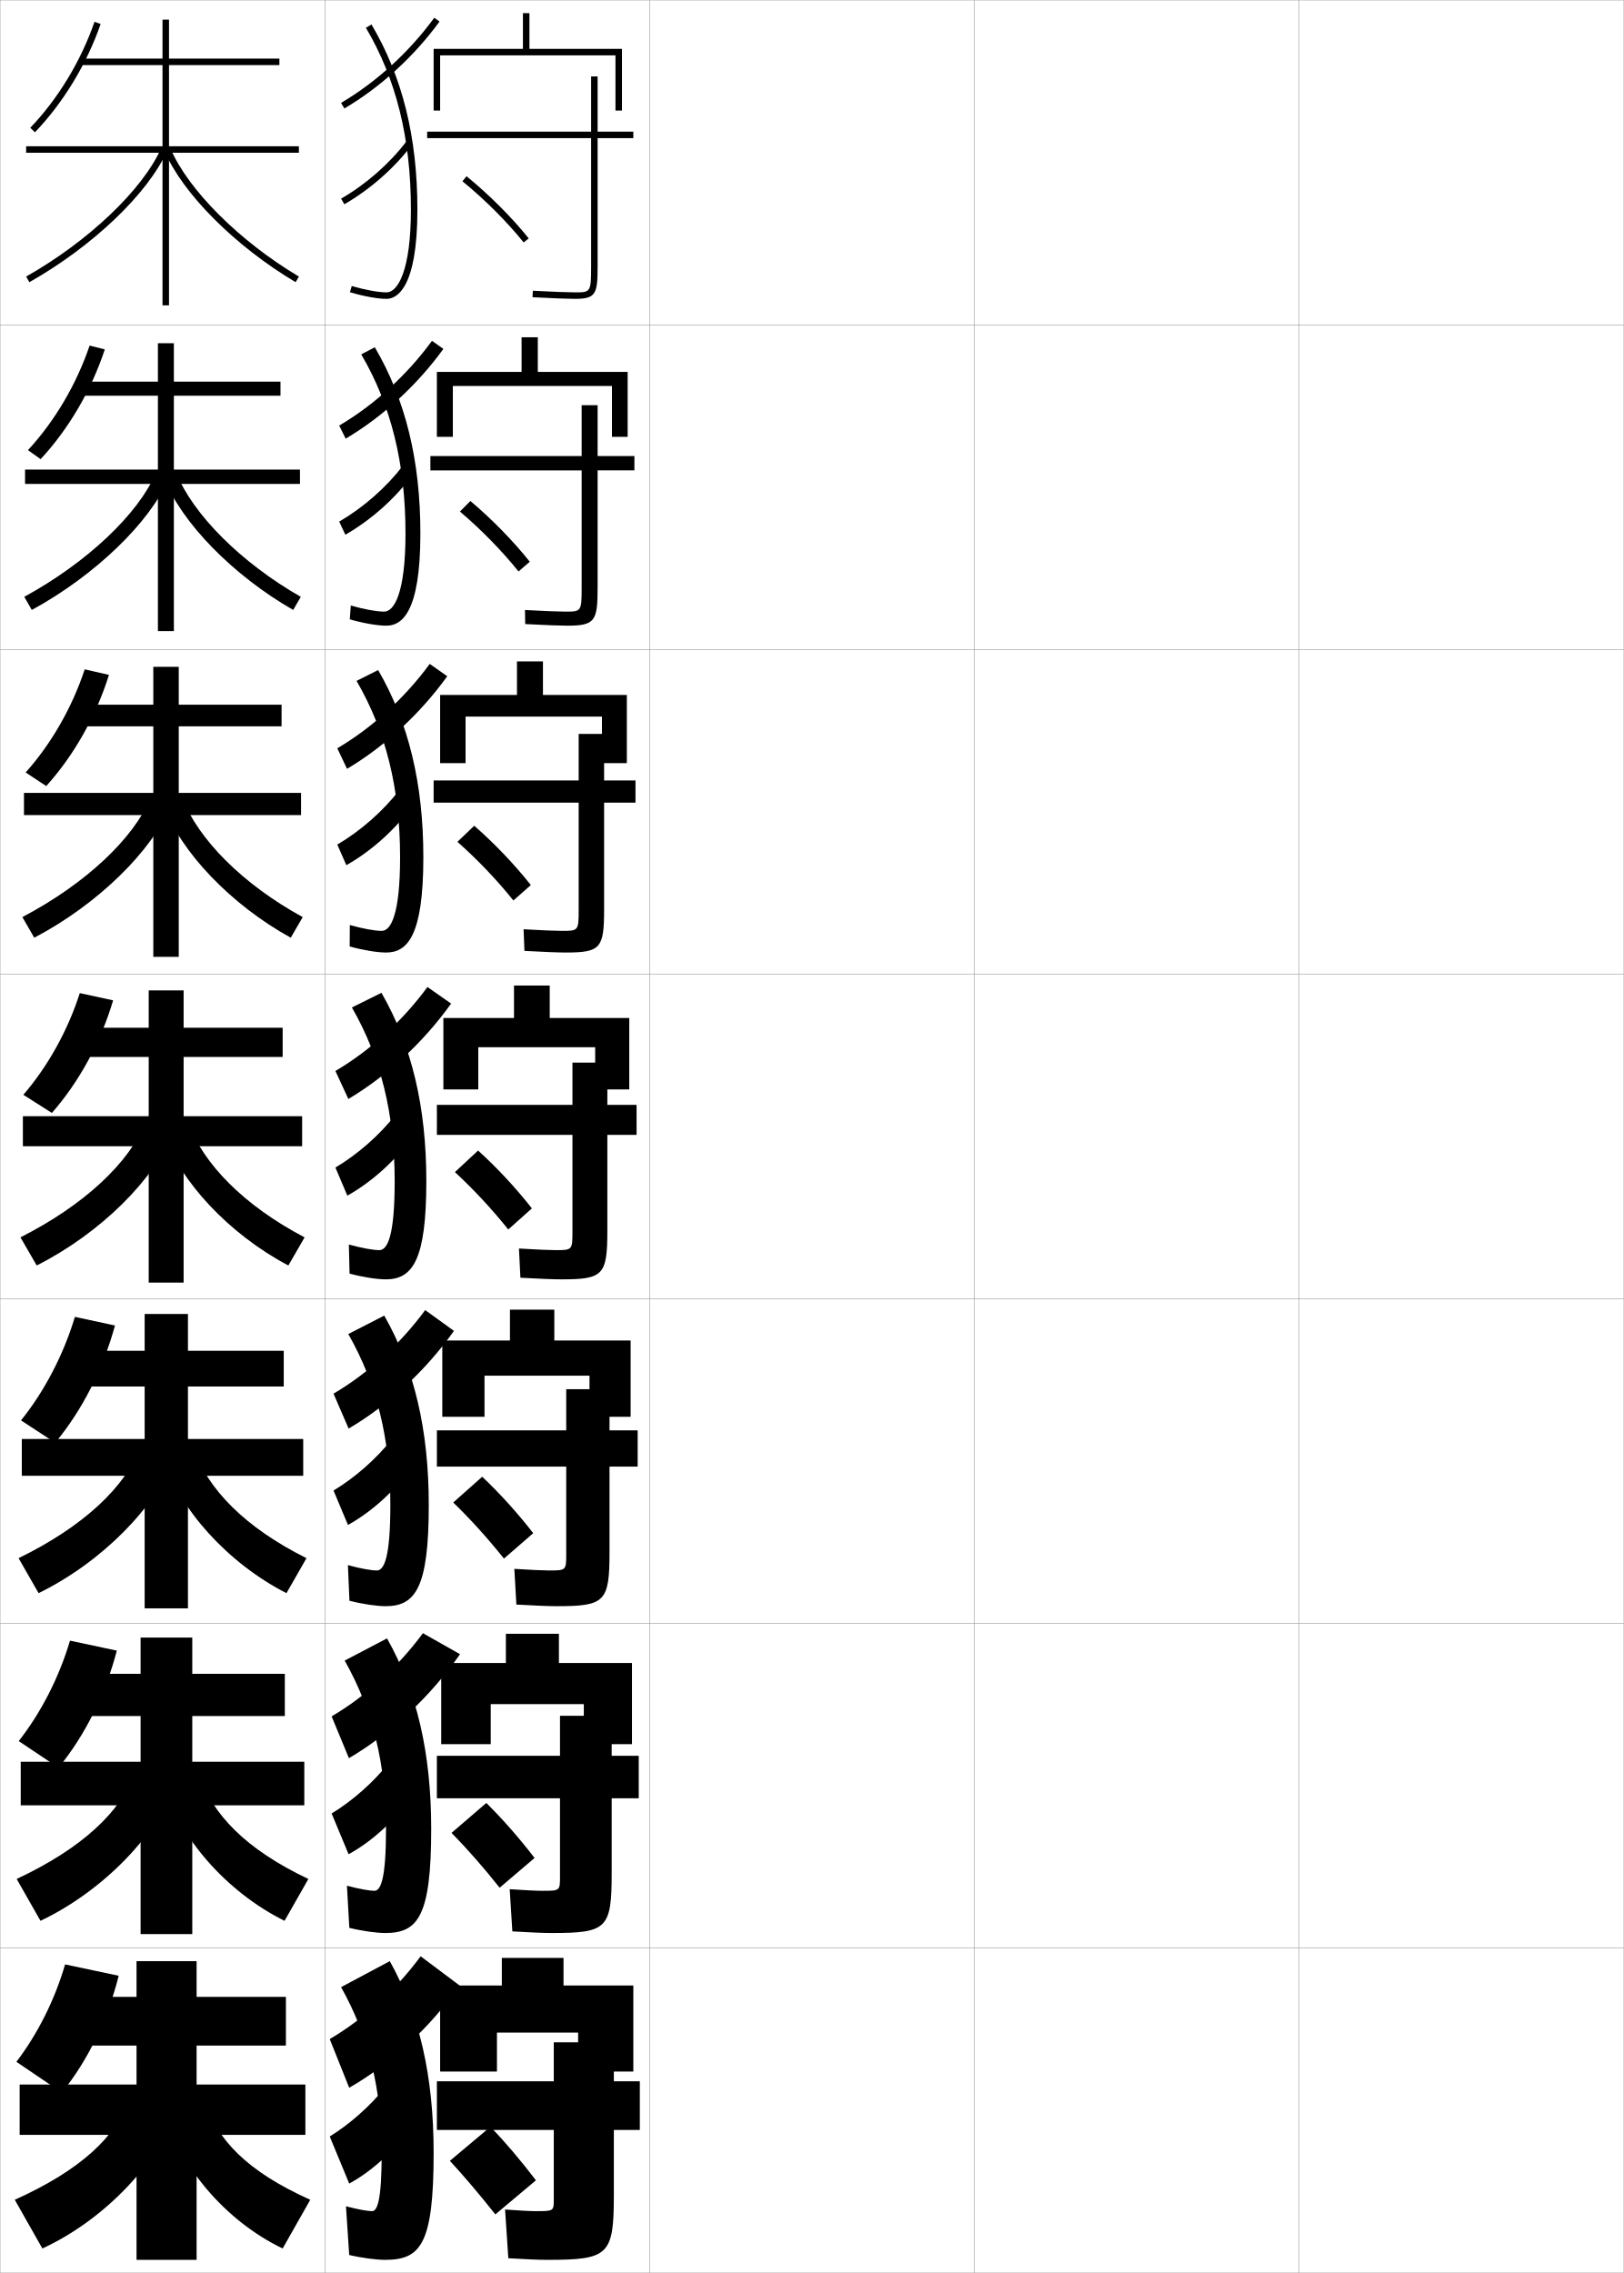
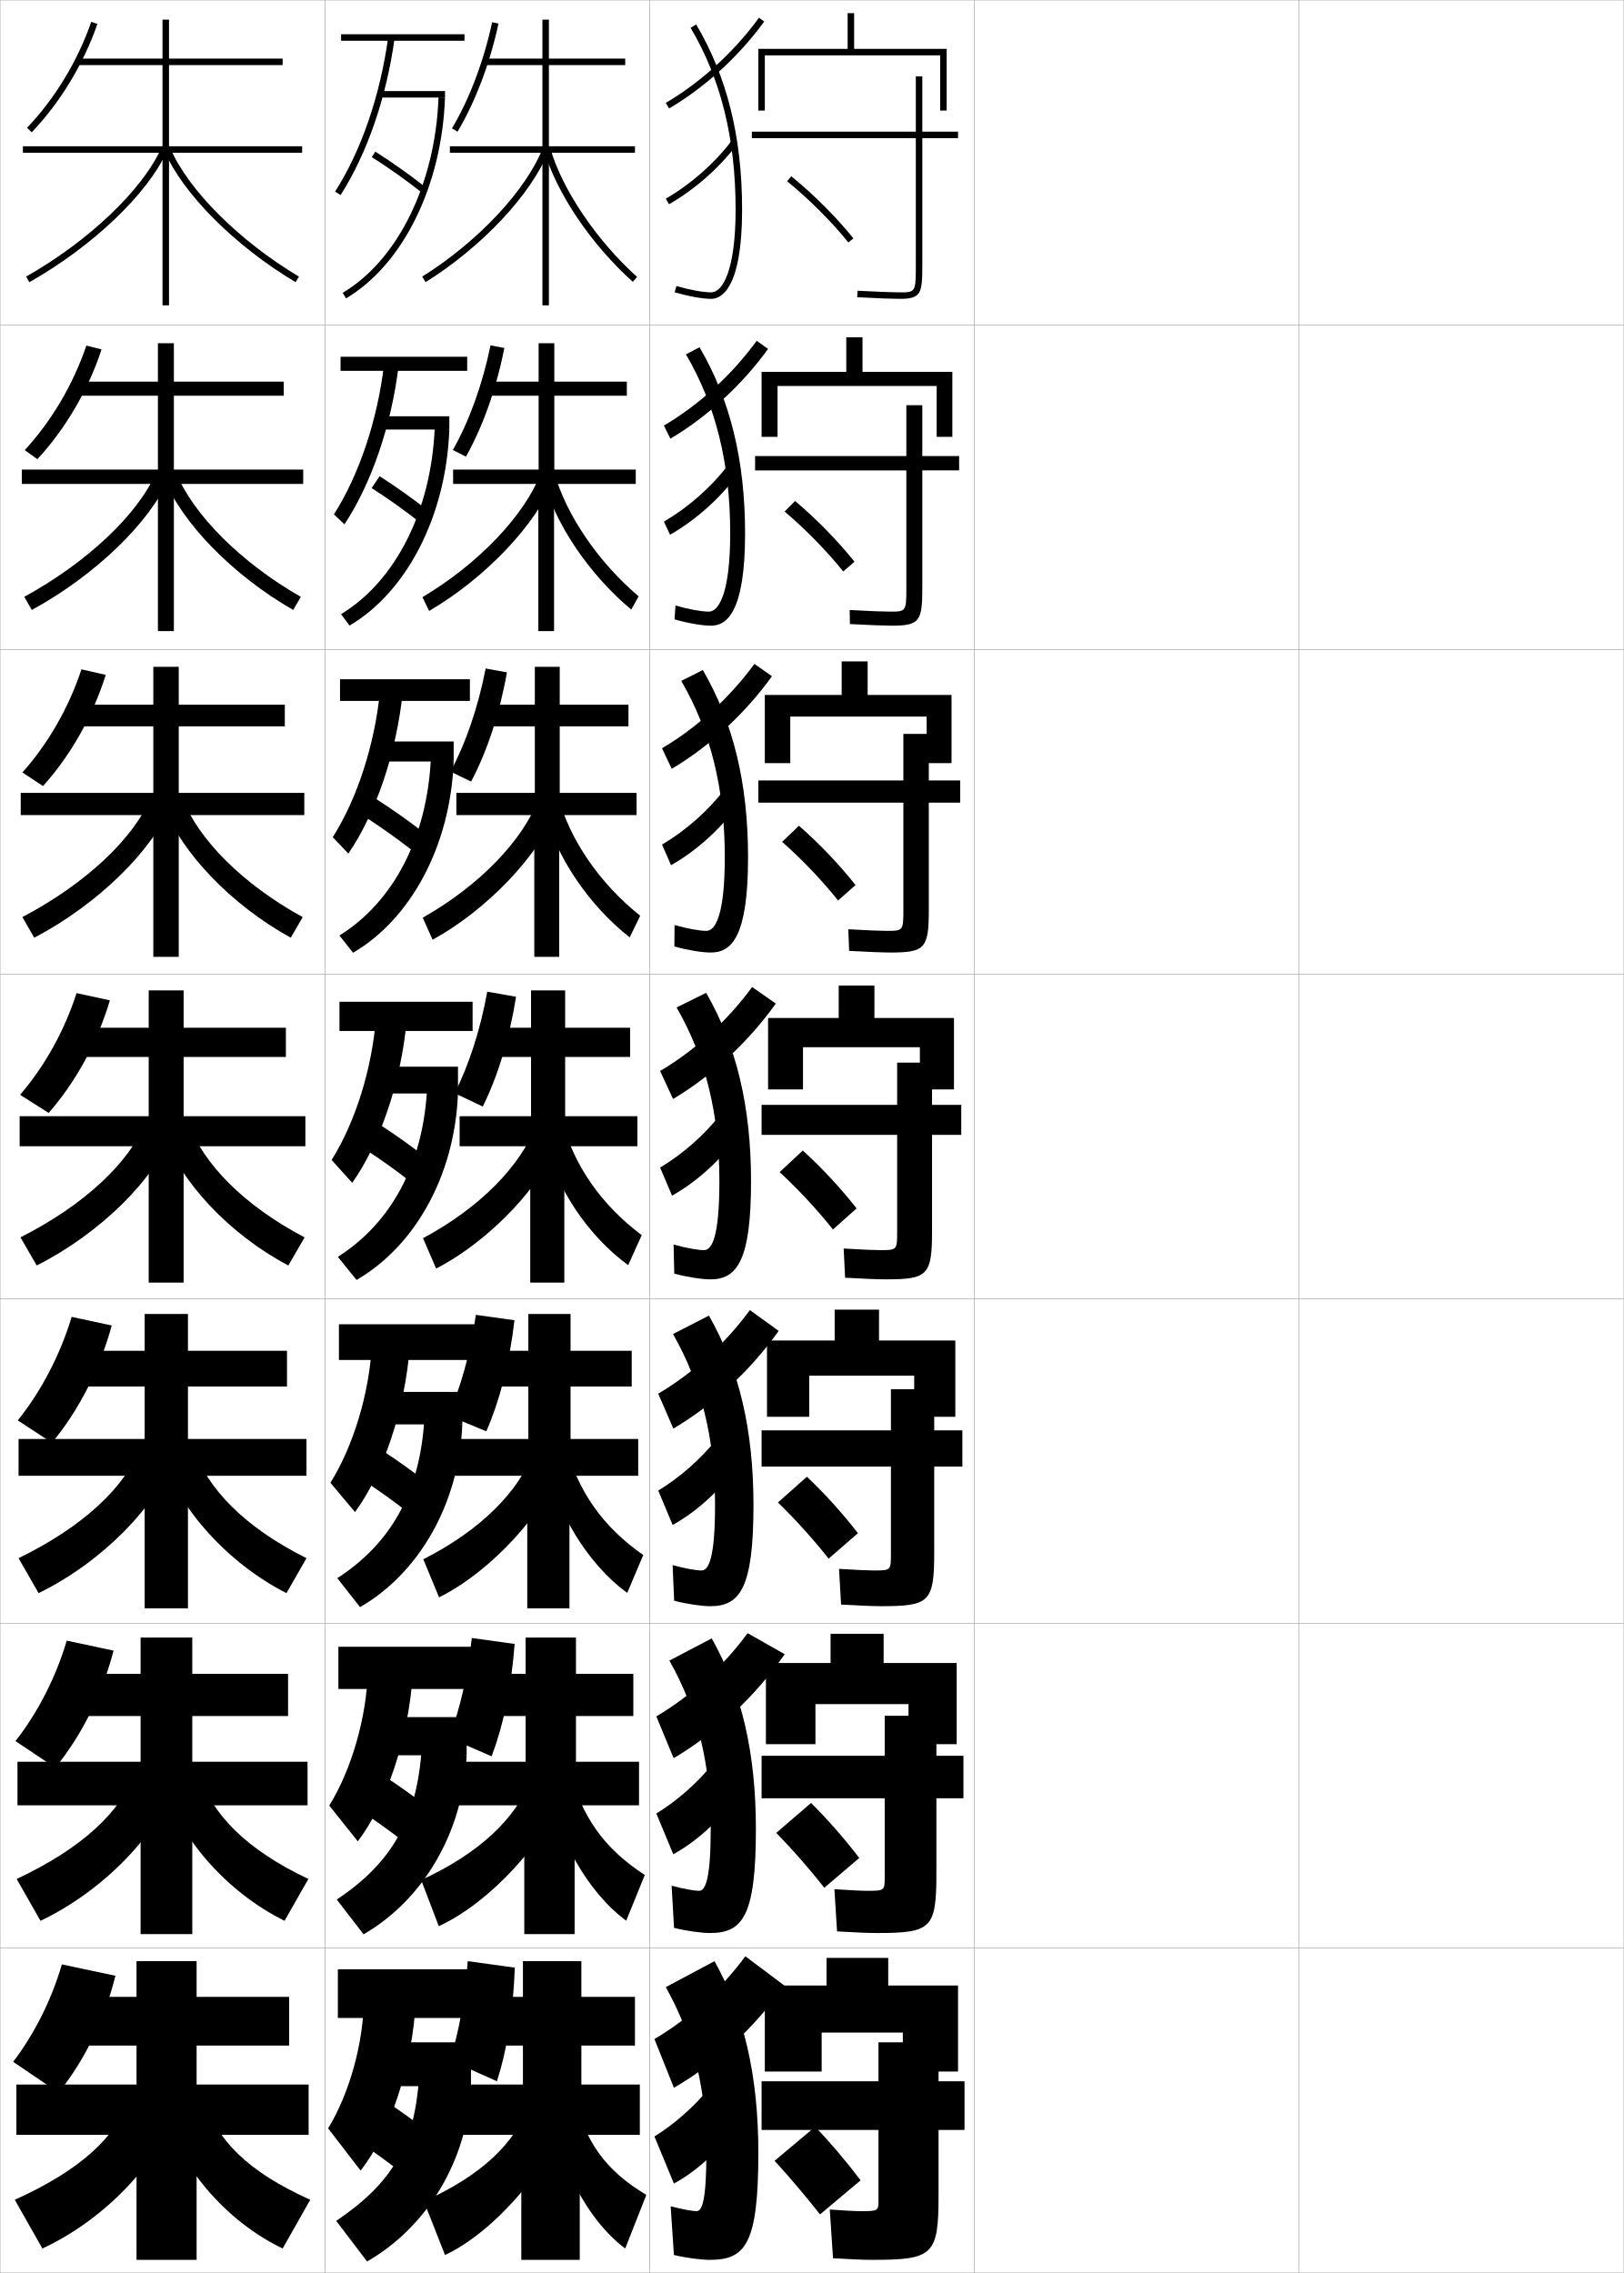
<svg xmlns="http://www.w3.org/2000/svg" width="500.1" height="700.1" viewBox="0 0 500.1 700.1" overflow="visible" enable-background="new 0 0 500.1 700.1" xml:space="preserve">
  <g id="glyphs">
    <g>
      <rect x="0.05" y="0.05" fill="none" stroke="#999999" stroke-width="0.1" width="100" height="100" />
      <rect x="0.05" y="100.05" fill="none" stroke="#999999" stroke-width="0.1" width="100" height="100" />
      <rect x="0.05" y="200.05" fill="none" stroke="#999999" stroke-width="0.1" width="100" height="100" />
      <rect x="0.05" y="300.05" fill="none" stroke="#999999" stroke-width="0.1" width="100" height="100" />
      <rect x="0.05" y="400.05" fill="none" stroke="#999999" stroke-width="0.1" width="100" height="100" />
      <rect x="0.05" y="500.05" fill="none" stroke="#999999" stroke-width="0.1" width="100" height="100" />
      <rect x="0.05" y="600.05" fill="none" stroke="#999999" stroke-width="0.1" width="100" height="100" />
      <rect x="100.05" y="0.05" fill="none" stroke="#999999" stroke-width="0.1" width="100" height="100" />
      <rect x="100.05" y="100.05" fill="none" stroke="#999999" stroke-width="0.1" width="100" height="100" />
      <rect x="100.05" y="200.05" fill="none" stroke="#999999" stroke-width="0.1" width="100" height="100" />
      <rect x="100.05" y="300.05" fill="none" stroke="#999999" stroke-width="0.1" width="100" height="100" />
      <rect x="100.05" y="400.05" fill="none" stroke="#999999" stroke-width="0.1" width="100" height="100" />
      <rect x="100.05" y="500.05" fill="none" stroke="#999999" stroke-width="0.1" width="100" height="100" />
      <rect x="100.05" y="600.05" fill="none" stroke="#999999" stroke-width="0.1" width="100" height="100" />
      <rect x="200.05" y="0.05" fill="none" stroke="#999999" stroke-width="0.1" width="100" height="100" />
      <rect x="200.05" y="100.05" fill="none" stroke="#999999" stroke-width="0.1" width="100" height="100" />
      <rect x="200.05" y="200.05" fill="none" stroke="#999999" stroke-width="0.1" width="100" height="100" />
      <rect x="200.05" y="300.05" fill="none" stroke="#999999" stroke-width="0.1" width="100" height="100" />
      <rect x="200.05" y="400.05" fill="none" stroke="#999999" stroke-width="0.1" width="100" height="100" />
      <rect x="200.05" y="500.05" fill="none" stroke="#999999" stroke-width="0.1" width="100" height="100" />
      <rect x="200.05" y="600.05" fill="none" stroke="#999999" stroke-width="0.1" width="100" height="100" />
      <rect x="300.05" y="0.05" fill="none" stroke="#999999" stroke-width="0.1" width="100" height="100" />
      <rect x="300.05" y="100.05" fill="none" stroke="#999999" stroke-width="0.1" width="100" height="100" />
      <rect x="300.05" y="200.05" fill="none" stroke="#999999" stroke-width="0.1" width="100" height="100" />
      <rect x="300.05" y="300.05" fill="none" stroke="#999999" stroke-width="0.1" width="100" height="100" />
      <rect x="300.05" y="400.05" fill="none" stroke="#999999" stroke-width="0.1" width="100" height="100" />
      <rect x="300.05" y="500.05" fill="none" stroke="#999999" stroke-width="0.1" width="100" height="100" />
      <rect x="300.05" y="600.05" fill="none" stroke="#999999" stroke-width="0.1" width="100" height="100" />
      <rect x="400.05" y="0.05" fill="none" stroke="#999999" stroke-width="0.1" width="100" height="100" />
      <rect x="400.05" y="100.05" fill="none" stroke="#999999" stroke-width="0.1" width="100" height="100" />
      <rect x="400.05" y="200.05" fill="none" stroke="#999999" stroke-width="0.1" width="100" height="100" />
      <rect x="400.05" y="300.05" fill="none" stroke="#999999" stroke-width="0.1" width="100" height="100" />
      <rect x="400.05" y="400.05" fill="none" stroke="#999999" stroke-width="0.1" width="100" height="100" />
      <rect x="400.05" y="500.05" fill="none" stroke="#999999" stroke-width="0.1" width="100" height="100" />
      <rect x="400.05" y="600.05" fill="none" stroke="#999999" stroke-width="0.1" width="100" height="100" />
    </g>
    <g>
      <g>
-         <path d="M9.327,39.358l1.445,1.383c8.763-9.165,15.944-21.014,20.223-33.364       l-1.891-0.654C24.919,18.808,17.896,30.397,9.327,39.358z" />
-         <polygon points="92.05,45.05 52.05,45.05 52.05,20.05 86.05,20.05        86.05,18.05 52.05,18.05 52.05,6.05 50.05,6.05 50.05,18.05        25.05,18.05 25.05,20.05 50.05,20.05 50.05,45.05 8.05,45.05        8.05,47.05 50.05,47.05 50.05,94.05 52.05,94.05 52.05,47.05        92.05,47.05 " />
+         <path d="M8.327,39.358l1.445,1.383c8.763-9.165,15.944-21.014,20.223-33.364       l-1.891-0.654C23.919,18.808,16.896,30.397,8.327,39.358z" />
+         <polygon points="93.05,45.05 52.05,45.05 52.05,20.05 87.05,20.05        87.05,18.05 52.05,18.05 52.05,6.05 50.05,6.05 50.05,18.05        24.05,18.05 24.05,20.05 50.05,20.05 50.05,45.05 7.05,45.05        7.05,47.05 50.05,47.05 50.05,94.05 52.05,94.05 52.05,47.05        93.05,47.05 " />
        <path d="M8.058,85.18l0.984,1.74c19.519-11.052,36.566-27.313,42.422-40.464       l-1.828-0.812C43.941,58.434,27.232,74.322,8.058,85.18z" />
        <path d="M50.629,46.44c5.576,13.15,21.815,29.414,40.41,40.469l1.021-1.719       c-18.257-10.855-34.167-26.741-39.59-39.531L50.629,46.44z" />
      </g>
      <g>
-         <path d="M12.508,141.426c8.654-9.318,15.643-21.27,19.769-33.804l-4.681-1.179       c-4.022,11.906-10.766,23.324-18.981,32.197L12.508,141.426z" />
-         <polygon points="92.383,144.633 53.549,144.633 53.549,121.883 86.383,121.883        86.383,117.549 53.549,117.549 53.549,105.716 48.633,105.716 48.633,117.549        24.883,117.549 24.883,121.883 48.633,121.883 48.633,144.633 7.716,144.633        7.716,149.05 48.633,149.05 48.633,194.383 53.549,194.383 53.549,149.05        92.383,149.05 " />
+         <path d="M11.508,141.426c8.653-9.318,15.643-21.27,19.769-33.804l-4.682-1.179       c-4.022,11.906-10.766,23.324-18.981,32.197L11.508,141.426z" />
+         <polygon points="93.383,144.633 53.549,144.633 53.549,121.883 87.383,121.883        87.383,117.549 53.549,117.549 53.549,105.716 48.633,105.716 48.633,117.549        23.883,117.549 23.883,121.883 48.633,121.883 48.633,144.633 6.716,144.633        6.716,149.05 48.633,149.05 48.633,194.383 53.549,194.383 53.549,149.05        93.383,149.05 " />
        <path d="M7.473,183.824l2.323,4.047c19.542-10.654,36.582-27.163,42.185-40.608       l-3.943-1.635C42.584,158.29,26.861,173.238,7.473,183.824z" />
        <path d="M50.536,147.253c5.322,13.695,21.299,30.045,39.758,40.612l2.348-4.032       c-18.38-10.503-33.183-25.35-38.371-38.193L50.536,147.253z" />
      </g>
      <g>
-         <path d="M14.244,242.111c8.544-9.472,15.34-21.526,19.315-34.243l-7.473-1.704       c-3.858,11.727-10.323,22.973-18.185,31.758L14.244,242.111z" />
-         <polygon points="92.716,244.216 55.05,244.216 55.05,223.716 86.716,223.716        86.716,217.05 55.05,217.05 55.05,205.383 47.216,205.383 47.216,217.05        24.716,217.05 24.716,223.716 47.216,223.716 47.216,244.216 7.383,244.216        7.383,251.05 47.216,251.05 47.216,294.716 55.05,294.716 55.05,251.05        92.716,251.05 " />
+         <path d="M13.244,242.111c8.545-9.472,15.341-21.526,19.315-34.243l-7.473-1.704       c-3.858,11.727-10.323,22.973-18.185,31.758L13.244,242.111z" />
+         <polygon points="93.717,244.216 55.05,244.216 55.05,223.716 87.717,223.716        87.717,217.05 55.05,217.05 55.05,205.383 47.216,205.383 47.216,217.05        23.717,217.05 23.717,223.716 47.216,223.716 47.216,244.216 6.383,244.216        6.383,251.05 47.216,251.05 47.216,294.716 55.05,294.716 55.05,251.05        93.717,251.05 " />
        <path d="M6.888,282.469l3.662,6.354c19.566-10.257,36.597-27.013,41.948-40.753       l-6.057-2.458C41.227,258.145,26.49,272.154,6.888,282.469z" />
        <path d="M50.443,248.067c5.067,14.239,20.782,30.676,39.107,40.756l3.674-6.346       c-18.504-10.15-32.199-23.959-37.151-36.854L50.443,248.067z" />
      </g>
      <g>
-         <path d="M15.979,342.796c8.436-9.625,15.039-21.782,18.861-34.682l-10.264-2.229       c-3.694,11.547-9.88,22.621-17.389,31.318L15.979,342.796z" />
-         <polygon points="93.05,343.8 56.55,343.8 56.55,325.55 87.05,325.55        87.05,316.55 56.55,316.55 56.55,305.05 45.8,305.05 45.8,316.55        24.55,316.55 24.55,325.55 45.8,325.55 45.8,343.8 7.05,343.8        7.05,353.05 45.8,353.05 45.8,395.05 56.55,395.05 56.55,353.05        93.05,353.05 " />
+         <path d="M14.979,342.796c8.436-9.625,15.039-21.782,18.861-34.682l-10.264-2.229       c-3.694,11.547-9.88,22.621-17.389,31.318L14.979,342.796z" />
+         <polygon points="94.05,343.8 56.55,343.8 56.55,325.55 88.05,325.55        88.05,316.55 56.55,316.55 56.55,305.05 45.8,305.05 45.8,316.55        23.55,316.55 23.55,325.55 45.8,325.55 45.8,343.8 6.05,343.8        6.05,353.05 45.8,353.05 45.8,395.05 56.55,395.05 56.55,353.05        94.05,353.05 " />
        <path d="M6.304,381.114l5,8.66c19.59-9.859,36.612-26.862,41.711-40.897       l-8.172-3.28C39.87,358.001,26.118,371.069,6.304,381.114z" />
        <path d="M50.351,348.881c4.812,14.783,20.266,31.307,38.455,40.899l5-8.66       c-18.627-9.797-31.215-22.568-35.932-35.516L50.351,348.881z" />
      </g>
    </g>
    <g>
      <g>
-         <path d="M19.05,644.55c8.109-10.085,14.136-22.551,17.5-36l-16.5-3.5       c-3.203,11.007-8.551,21.567-15,30L19.05,644.55z" />
-         <polygon points="94.05,642.05 60.55,642.05 60.55,630.05 88.05,630.05        88.05,615.05 60.55,615.05 60.55,604.05 42.05,604.05 42.05,615.05        24.05,615.05 24.05,630.05 42.05,630.05 42.05,642.05 6.05,642.05        6.05,657.55 42.05,657.55 42.05,696.05 60.55,696.05 60.55,657.55        94.05,657.55 " />
+         <path d="M18.05,644.55c8.109-10.085,14.136-22.551,17.5-36l-16.5-3.5       c-3.203,11.007-8.551,21.567-15,30L18.05,644.55z" />
+         <polygon points="95.05,642.05 60.55,642.05 60.55,630.05 89.05,630.05        89.05,615.05 60.55,615.05 60.55,604.05 42.05,604.05 42.05,615.05        23.05,615.05 23.05,630.05 42.05,630.05 42.05,642.05 5.05,642.05        5.05,657.55 42.05,657.55 42.05,696.05 60.55,696.05 60.55,657.55        95.05,657.55 " />
        <path d="M40.05,646.05c-4.252,12.02-15.047,22.267-35.5,31.5l8.5,15       c19.662-9.069,36.658-27.505,41-43L40.05,646.05z" />
        <path d="M62.55,646.05l-12,3.5c4.048,17.021,18.716,34.478,36.5,43l8.5-15       C76.177,668.812,66.657,659.154,62.55,646.05z" />
      </g>
      <g>
-         <path d="M18.026,544.466c8.218-10.072,14.437-22.609,17.954-36.061l-14.422-3.076       c-3.366,11.371-8.993,22.279-15.796,30.939L18.026,544.466z" />
-         <polygon points="93.717,542.634 59.217,542.634 59.217,528.55 87.717,528.55        87.717,515.55 59.217,515.55 59.217,504.384 43.3,504.384 43.3,515.55        24.217,515.55 24.217,528.55 43.3,528.55 43.3,542.634 6.383,542.634        6.383,556.05 43.3,556.05 43.3,595.716 59.217,595.716 59.217,556.05        93.717,556.05 " />
+         <path d="M17.026,544.466c8.218-10.072,14.437-22.609,17.954-36.061l-14.422-3.076       c-3.366,11.371-8.993,22.279-15.796,30.939L17.026,544.466z" />
+         <polygon points="94.717,542.634 59.217,542.634 59.217,528.55 88.717,528.55        88.717,515.55 59.217,515.55 59.217,504.384 43.3,504.384 43.3,515.55        23.217,515.55 23.217,528.55 43.3,528.55 43.3,542.634 5.383,542.634        5.383,556.05 43.3,556.05 43.3,595.716 59.217,595.716 59.217,556.05        94.717,556.05 " />
        <path d="M5.135,578.737l7.333,12.887c19.638-9.332,36.643-27.29,41.237-42.299       l-12.058-3.426C37.155,558.046,25.375,569.233,5.135,578.737z" />
        <path d="M50.483,549.327c4.303,16.274,19.232,33.42,37.152,42.299l7.333-12.887       c-19.125-9.09-29.667-19.785-33.978-32.838L50.483,549.327z" />
      </g>
      <g>
-         <path d="M17.003,444.381c8.327-10.058,14.738-22.666,18.408-36.121l-12.344-2.652       c-3.529,11.735-9.436,22.991-16.592,31.879L17.003,444.381z" />
-         <polygon points="93.383,443.217 57.883,443.217 57.883,427.05 87.383,427.05        87.383,416.05 57.883,416.05 57.883,404.717 44.55,404.717 44.55,416.05        24.383,416.05 24.383,427.05 44.55,427.05 44.55,443.217 6.717,443.217        6.717,454.55 44.55,454.55 44.55,495.383 57.883,495.383 57.883,454.55        93.383,454.55 " />
+         <path d="M16.003,444.381c8.327-10.058,14.738-22.666,18.408-36.121l-12.344-2.652       c-3.529,11.735-9.436,22.991-16.592,31.879L16.003,444.381z" />
+         <polygon points="94.383,443.217 57.883,443.217 57.883,427.05 88.383,427.05        88.383,416.05 57.883,416.05 57.883,404.717 44.55,404.717 44.55,416.05        23.383,416.05 23.383,427.05 44.55,427.05 44.55,443.217 5.717,443.217        5.717,454.55 44.55,454.55 44.55,495.383 57.883,495.383 57.883,454.55        94.383,454.55 " />
        <path d="M5.719,479.926l6.167,10.773c19.614-9.596,36.628-27.076,41.474-41.598       l-10.115-3.354C38.513,458.023,25.747,470.151,5.719,479.926z" />
        <path d="M50.417,449.104c4.558,15.529,19.749,32.364,37.804,41.6l6.167-10.773       c-18.876-9.443-30.441-21.177-34.955-34.177L50.417,449.104z" />
      </g>
    </g>
    <g>
-       <path d="M114.55,681.05c-1.172,0-4.092-0.471-8-1.5l1,15c3.894,0.929,8.434,1.5,11,1.5      c10.96,0,15-4.642,15-33c0-23.599-4.375-42.629-13.5-59l-15,8c8.547,15.335,12.5,31.401,12.5,51      C117.55,677.733,116.22,681.05,114.55,681.05z" />
-       <path d="M101.55,628.05l6,15c12.973-7.472,24.964-18.647,34-31.5l-12-9      C121.967,612.818,112.188,621.781,101.55,628.05z" />
-       <path d="M101.55,658.05l6,14.5c7.653-4.147,15.058-11.232,20-19l-9-10.5      C113.802,648.838,107.703,654.26,101.55,658.05z" />
-     </g>
-     <g>
-       <path d="M115.299,582.383c-1.391,0-4.525-0.52-8.453-1.576l0.739,12.986      c3.954,0.983,8.458,1.59,11.047,1.59c10.056,0,14.167-5.053,14.167-32.083      c0-23.382-4.417-42.348-13.607-58.668l-13.037,6.836      c8.677,15.404,12.727,31.846,12.727,51.832      C118.883,578.699,117.268,582.383,115.299,582.383z" />
-       <path d="M102.131,528.656l5.33,12.876c13.012-7.644,25.113-19.024,34.214-32.027      l-11.427-6.47C122.65,513.349,112.802,522.37,102.131,528.656z" />
-       <path d="M102.133,558.572l5.224,12.551c7.706-4.225,15.107-11.209,20.133-18.876      l-7.823-9.132C114.829,549.099,108.551,554.667,102.133,558.572z" />
-     </g>
-     <g>
-       <path d="M116.05,483.717c-1.611,0-4.959-0.57-8.905-1.653l0.478,10.973      c4.015,1.039,8.482,1.681,11.095,1.681c9.15,0,13.333-5.464,13.333-31.167      c0-23.164-4.458-42.066-13.713-58.337l-11.073,5.674      c8.806,15.473,12.953,32.289,12.953,52.663      C120.216,479.665,118.317,483.717,116.05,483.717z" />
-       <path d="M102.714,429.262l4.66,10.752c12.292-7.226,23.799-17.937,32.434-30.091      l-8.861-6.403C123.333,413.88,113.417,422.96,102.714,429.262z" />
-       <path d="M102.716,459.095l4.449,10.602c7.758-4.301,15.156-11.186,20.266-18.753      l-6.646-7.762C115.856,449.36,109.399,455.075,102.716,459.095z" />
-     </g>
-     <g>
-       <g>
-         <path d="M116.8,385.05c-1.83,0-5.393-0.619-9.358-1.729l0.217,8.959       c4.075,1.094,8.507,1.771,11.142,1.771c8.246,0,12.5-5.874,12.5-30.25       c0-22.946-4.5-41.785-13.82-58.005l-9.109,4.51       c8.937,15.542,13.18,32.733,13.18,53.495       C121.55,380.631,119.366,385.05,116.8,385.05z" />
-         <path d="M103.296,329.868l3.99,8.628c11.951-7.104,23.217-17.582,31.65-29.387       l-7.291-5.104C124.017,314.41,114.031,323.549,103.296,329.868z" />
-         <path d="M103.3,359.617l3.673,8.652c7.811-4.377,15.205-11.162,20.398-18.629       l-5.47-6.394C116.884,349.622,110.247,355.482,103.3,359.617z" />
-       </g>
-       <g>
-         <path d="M117.549,286.716c-2.049,0-5.826-0.669-9.811-1.806l-0.044,6.612       c4.136,1.149,8.531,1.861,11.189,1.861c6.45,0,11.5-4.809,11.5-29.333       c0-22.729-4.542-41.503-13.927-57.673l-6.646,3.347       c9.066,15.611,13.407,33.178,13.407,54.327       C123.216,281.544,120.414,286.716,117.549,286.716z" />
-         <path d="M103.878,230.474l2.998,6.327c11.655-6.904,22.635-17.06,30.867-28.515       l-5.399-3.796C124.7,214.94,114.646,224.138,103.878,230.474z" />
-         <path d="M103.882,260.14l2.783,6.345c7.862-4.454,15.253-11.139,20.531-18.506       l-4.178-4.665C117.911,249.883,111.095,255.89,103.882,260.14z" />
-       </g>
-       <g>
-         <path d="M118.3,188.383c-2.268,0-6.26-0.719-10.264-1.883l-0.305,4.265       c4.196,1.204,8.555,1.951,11.236,1.951c4.653,0,10.5-3.745,10.5-28.417       c0-22.511-4.583-41.223-14.034-57.341l-4.184,2.183       c9.197,15.681,13.634,33.621,13.634,55.158       C124.883,182.458,121.462,188.383,118.3,188.383z" />
-         <path d="M104.46,131.081l2.006,4.026c11.359-6.707,22.052-16.538,30.085-27.645       l-3.508-2.487C125.384,115.471,115.26,124.727,104.46,131.081z" />
-         <path d="M104.466,160.662l1.893,4.038c7.913-4.531,15.301-11.116,20.663-18.383       l-2.886-2.937C118.938,150.144,111.942,156.297,104.466,160.662z" />
-       </g>
-       <g>
-         <path d="M112.689,8.56c9.327,15.75,13.86,34.065,13.86,55.99       c0,18.821-4.04,25.5-7.5,25.5c-2.487,0-6.693-0.769-10.717-1.959l-0.566,1.918       c4.256,1.259,8.579,2.041,11.283,2.041c2.856,0,9.5-2.68,9.5-27.5       c0-22.294-4.625-40.941-14.14-57.01L112.689,8.56z" />
-         <path d="M105.043,31.688l1.014,1.725c11.063-6.508,21.47-16.016,29.302-26.773       l-1.617-1.178C126.067,16.002,115.875,25.316,105.043,31.688z" />
-         <path d="M105.049,61.185l1.003,1.73c7.965-4.608,15.35-11.094,20.795-18.261       l-1.594-1.209C119.966,50.405,112.79,56.705,105.049,61.185z" />
-       </g>
-     </g>
-     <g>
-       <polygon points="135.55,17.05 189.55,17.05 189.55,34.05 191.55,34.05       191.55,15.05 163.05,15.05 163.05,4.05 161.05,4.05 161.05,15.05       133.55,15.05 133.55,34.05 135.55,34.05 " />
-       <path d="M195.05,40.55h-11v-17h-2v17h-50.5v2h50.5v39.5c0,8-0.188,8-5,8      c-1.823,0-6.855-0.172-12.946-0.498l-0.107,1.996      c6.126,0.33,11.204,0.502,13.054,0.502c6.481,0,7-1.511,7-10v-39.5h11V40.55z" />
-       <path d="M142.417,55.824c6.876,5.62,13.747,12.491,18.854,18.852l1.559-1.252      c-5.188-6.464-12.167-13.443-19.146-19.148L142.417,55.824z" />
-     </g>
-     <g>
-       <polygon points="165.633,114.549 165.633,103.883 160.633,103.883 160.633,114.549       134.55,114.549 134.55,134.55 139.466,134.55 139.466,118.883 188.466,118.883       188.466,134.55 193.299,134.55 193.299,114.549 " />
-       <path d="M179.133,124.8v15.666h-46.583v4.417h46.583v36.25      c0,7.242-0.14,7.25-5.083,7.25c-1.8,0-6.566-0.171-12.372-0.499      l0.077,4.331c6.019,0.332,10.908,0.501,12.878,0.501      c8.636,0,9.417-1.415,9.417-11.667v-36.167h11.333v-4.417h-11.333v-15.666H179.133      z" />
-       <path d="M141.646,157.556c6.466,5.481,12.987,12.143,18.045,18.459l3.465-3.002      c-5.108-6.416-11.721-13.171-18.289-18.707L141.646,157.556z" />
-     </g>
-     <g>
-       <polygon points="167.216,214.05 167.216,203.717 159.216,203.717 159.216,214.05       135.55,214.05 135.55,235.05 143.383,235.05 143.383,220.716 185.383,220.716       185.383,235.05 193.05,235.05 193.05,214.05 " />
-       <path d="M178.216,226.05v14.333h-44.667v6.833h44.667v33c0,6.484-0.092,6.5-5.167,6.5      c-1.776,0-6.276-0.172-11.797-0.499l0.261,6.664      c5.912,0.333,10.612,0.501,12.703,0.501c10.791,0,11.833-1.318,11.833-13.333      v-32.833h9.667v-6.833h-9.667v-14.333H178.216z" />
-       <path d="M140.875,259.287c6.055,5.343,12.227,11.795,17.236,18.068l5.371-4.751      c-5.028-6.368-11.275-12.899-17.431-18.266L140.875,259.287z" />
-     </g>
-     <g>
-       <polygon points="178.05,626.05 178.05,638.05 195.05,638.05 195.05,611.55       173.55,611.55 173.55,603.05 154.55,603.05 154.55,611.55 135.55,611.55       135.55,638.05 153.05,638.05 153.05,626.05 " />
-       <path d="M170.55,629.05v12h-36v15h36v21.5c0,3.451-0.062,3.5-5.5,3.5c-1.68,0-5.119-0.172-9.5-0.5      l1,15c5.481,0.339,9.427,0.5,12,0.5c18.911,0,20.5-1.419,20.5-20v-20h8v-15h-8v-12H170.55z" />
-       <path d="M165.05,671.55c-4.707-6.177-9.491-11.81-14-16.5l-12.5,10.5      c4.414,4.789,9.186,10.403,14,16.5L165.05,671.55z" />
-     </g>
-     <g>
-       <g>
-         <polygon points="172.133,512.217 172.133,503.216 155.8,503.216 155.8,512.217        135.883,512.217 135.883,537.216 151.133,537.216 151.133,524.883 179.799,524.883        179.799,537.216 194.633,537.216 194.633,512.217 " />
-         <path d="M172.466,528.466v12.334h-37.917v13.083h37.917v24.25       c0,4.21-0.056,4.25-5.417,4.25c-1.704,0-5.409-0.172-10.075-0.499l0.815,12.999       c5.589,0.337,9.724,0.5,12.176,0.5c16.923,0,18.417-1.354,18.417-18.333v-23.167       h8.333v-13.083h-8.333v-12.334H172.466z" />
-         <path d="M139.067,564.539c4.825,4.928,9.946,10.752,14.809,16.893l10.759-9.167       c-4.788-6.226-9.937-12.082-14.858-16.941L139.067,564.539z" />
-       </g>
-       <g>
-         <polygon points="170.716,412.884 170.716,403.383 157.05,403.383 157.05,412.884        136.216,412.884 136.216,436.383 149.216,436.383 149.216,423.716 181.55,423.716        181.55,436.383 194.216,436.383 194.216,412.884 " />
-         <path d="M174.383,427.883v12.667h-39.833v11.166h39.833v27c0,4.969-0.05,5-5.333,5       c-1.728,0-5.698-0.172-10.648-0.498l0.63,10.998       c5.697,0.336,10.02,0.5,12.352,0.5c14.934,0,16.333-1.287,16.333-16.666v-26.334       h8.667v-11.166h-8.667v-12.667H174.383z" />
-         <path d="M139.586,462.778c5.234,5.066,10.707,11.1,15.618,17.285l9.018-7.834       c-4.868-6.273-10.383-12.355-15.715-17.383L139.586,462.778z" />
-       </g>
-       <g>
-         <polygon points="169.3,313.55 169.3,303.55 158.3,303.55 158.3,313.55        136.55,313.55 136.55,335.55 147.3,335.55 147.3,322.55 183.3,322.55        183.3,335.55 193.8,335.55 193.8,313.55 " />
-         <path d="M176.3,327.3v13h-41.75v9.25h41.75v29.75c0,5.727-0.044,5.75-5.25,5.75       c-1.752,0-5.987-0.172-11.223-0.499l0.445,8.998       c5.805,0.335,10.316,0.501,12.527,0.501c12.945,0,14.25-1.222,14.25-15v-29.5h9v-9.25h-9v-13       H176.3z" />
-         <path d="M140.104,361.019c5.645,5.205,11.467,11.447,16.427,17.676l7.277-6.501       c-4.948-6.32-10.829-12.627-16.573-17.824L140.104,361.019z" />
+       <path d="M214.55,681.05c-1.172,0-4.092-0.471-8-1.5l1,15c3.894,0.929,8.434,1.5,11,1.5      c10.96,0,15-4.642,15-33c0-23.599-4.375-42.629-13.5-59l-15,8c8.547,15.335,12.5,31.401,12.5,51      C217.55,677.733,216.22,681.05,214.55,681.05z" />
+       <path d="M201.55,628.05l6,15c12.973-7.472,24.964-18.647,34-31.5l-12-9      C221.967,612.818,212.188,621.781,201.55,628.05z" />
+       <path d="M201.55,658.05l6,14.5c7.653-4.147,15.058-11.232,20-19l-9-10.5      C213.802,648.838,207.703,654.26,201.55,658.05z" />
+     </g>
+     <g>
+       <path d="M215.299,582.383c-1.391,0-4.525-0.52-8.453-1.576l0.739,12.986      c3.954,0.983,8.458,1.59,11.047,1.59c10.056,0,14.167-5.053,14.167-32.083      c0-23.382-4.417-42.348-13.607-58.668l-13.037,6.836      c8.677,15.404,12.727,31.846,12.727,51.832      C218.883,578.699,217.268,582.383,215.299,582.383z" />
+       <path d="M202.131,528.656l5.33,12.876c13.012-7.644,25.113-19.024,34.214-32.027      l-11.427-6.47C222.65,513.349,212.802,522.37,202.131,528.656z" />
+       <path d="M202.133,558.572l5.224,12.551c7.706-4.225,15.107-11.209,20.133-18.876      l-7.823-9.132C214.829,549.099,208.551,554.667,202.133,558.572z" />
+     </g>
+     <g>
+       <path d="M216.05,483.717c-1.611,0-4.959-0.57-8.905-1.653l0.478,10.973      c4.015,1.039,8.482,1.681,11.095,1.681c9.15,0,13.333-5.464,13.333-31.167      c0-23.164-4.458-42.066-13.713-58.337l-11.073,5.674      c8.806,15.473,12.953,32.289,12.953,52.663      C220.216,479.665,218.317,483.717,216.05,483.717z" />
+       <path d="M202.714,429.262l4.66,10.752c12.292-7.226,23.799-17.937,32.434-30.091      l-8.861-6.403C223.333,413.88,213.417,422.96,202.714,429.262z" />
+       <path d="M202.716,459.095l4.449,10.602c7.758-4.301,15.156-11.186,20.266-18.753      l-6.646-7.762C215.856,449.36,209.399,455.075,202.716,459.095z" />
+     </g>
+     <g>
+       <g>
+         <path d="M216.8,385.05c-1.83,0-5.393-0.619-9.358-1.729l0.217,8.959       c4.075,1.094,8.507,1.771,11.142,1.771c8.246,0,12.5-5.874,12.5-30.25       c0-22.946-4.5-41.785-13.82-58.005l-9.109,4.51       c8.937,15.542,13.18,32.733,13.18,53.495       C221.55,380.631,219.366,385.05,216.8,385.05z" />
+         <path d="M203.296,329.868l3.99,8.628c11.951-7.104,23.217-17.582,31.65-29.387       l-7.291-5.104C224.017,314.41,214.031,323.549,203.296,329.868z" />
+         <path d="M203.3,359.617l3.673,8.652c7.811-4.377,15.205-11.162,20.398-18.629       l-5.47-6.394C216.884,349.622,210.247,355.482,203.3,359.617z" />
+       </g>
+       <g>
+         <path d="M217.55,286.716c-2.049,0-5.827-0.669-9.812-1.806l-0.044,6.612       c4.135,1.149,8.531,1.861,11.189,1.861c6.45,0,11.5-4.809,11.5-29.333       c0-22.729-4.542-41.503-13.927-57.673l-6.646,3.347       c9.067,15.611,13.407,33.178,13.407,54.327       C223.216,281.544,220.414,286.716,217.55,286.716z" />
+         <path d="M203.878,230.474l2.998,6.327c11.655-6.904,22.634-17.06,30.868-28.515       l-5.4-3.796C224.7,214.94,214.646,224.138,203.878,230.474z" />
+         <path d="M203.883,260.14l2.782,6.345c7.862-4.454,15.253-11.139,20.531-18.506       l-4.178-4.665C217.911,249.883,211.094,255.89,203.883,260.14z" />
+       </g>
+       <g>
+         <path d="M218.3,188.383c-2.268,0-6.26-0.719-10.264-1.883l-0.305,4.265       c4.196,1.204,8.555,1.951,11.236,1.951c4.653,0,10.5-3.745,10.5-28.417       c0-22.511-4.583-41.223-14.033-57.341l-4.184,2.183       c9.197,15.681,13.634,33.621,13.634,55.158       C224.883,182.458,221.462,188.383,218.3,188.383z" />
+         <path d="M204.46,131.081l2.006,4.026c11.36-6.707,22.052-16.538,30.085-27.645       l-3.509-2.487C225.384,115.471,215.261,124.727,204.46,131.081z" />
+         <path d="M204.466,160.662l1.893,4.038c7.913-4.531,15.301-11.116,20.663-18.383       l-2.886-2.937C218.938,150.144,211.942,156.297,204.466,160.662z" />
+       </g>
+       <g>
+         <path d="M212.689,8.56c9.327,15.75,13.86,34.065,13.86,55.99       c0,18.821-4.04,25.5-7.5,25.5c-2.487,0-6.693-0.769-10.717-1.959l-0.566,1.918       c4.256,1.259,8.579,2.041,11.283,2.041c2.856,0,9.5-2.68,9.5-27.5       c0-22.294-4.625-40.941-14.14-57.01L212.689,8.56z" />
+         <path d="M205.043,31.688l1.014,1.725c11.063-6.508,21.47-16.016,29.302-26.773       l-1.617-1.178C226.067,16.002,215.875,25.316,205.043,31.688z" />
+         <path d="M205.049,61.185l1.003,1.73c7.965-4.608,15.35-11.094,20.795-18.261       l-1.594-1.209C219.966,50.405,212.79,56.705,205.049,61.185z" />
+       </g>
+     </g>
+     <g>
+       <polygon points="235.55,17.05 289.55,17.05 289.55,34.05 291.55,34.05       291.55,15.05 263.05,15.05 263.05,4.05 261.05,4.05 261.05,15.05       233.55,15.05 233.55,34.05 235.55,34.05 " />
+       <path d="M295.05,40.55h-11v-17h-2v17h-50.5v2h50.5v39.5c0,8-0.188,8-5,8      c-1.823,0-6.855-0.172-12.946-0.498l-0.107,1.996      c6.126,0.33,11.204,0.502,13.054,0.502c6.481,0,7-1.511,7-10v-39.5h11V40.55z" />
+       <path d="M242.417,55.824c6.876,5.62,13.747,12.491,18.854,18.852l1.559-1.252      c-5.188-6.464-12.167-13.443-19.146-19.148L242.417,55.824z" />
+     </g>
+     <g>
+       <polygon points="265.633,114.549 265.633,103.883 260.633,103.883 260.633,114.549       234.55,114.549 234.55,134.55 239.466,134.55 239.466,118.883 288.466,118.883       288.466,134.55 293.3,134.55 293.3,114.549 " />
+       <path d="M279.133,124.8v15.666h-46.583v4.417h46.583v36.25      c0,7.242-0.14,7.25-5.083,7.25c-1.8,0-6.566-0.171-12.372-0.499      l0.077,4.331c6.019,0.332,10.908,0.501,12.878,0.501      c8.636,0,9.417-1.415,9.417-11.667v-36.167h11.333v-4.417h-11.333v-15.666H279.133      z" />
+       <path d="M241.646,157.556c6.466,5.481,12.987,12.143,18.045,18.459l3.465-3.002      c-5.108-6.416-11.721-13.171-18.289-18.707L241.646,157.556z" />
+     </g>
+     <g>
+       <polygon points="267.216,214.05 267.216,203.717 259.216,203.717 259.216,214.05       235.55,214.05 235.55,235.05 243.383,235.05 243.383,220.716 285.384,220.716       285.384,235.05 293.05,235.05 293.05,214.05 " />
+       <path d="M278.216,226.05v14.333h-44.666v6.833h44.666v33c0,6.484-0.092,6.5-5.166,6.5      c-1.775,0-6.276-0.172-11.797-0.499l0.261,6.664      c5.911,0.333,10.612,0.501,12.703,0.501c10.79,0,11.833-1.318,11.833-13.333      v-32.833h9.667v-6.833h-9.667v-14.333H278.216z" />
+       <path d="M240.875,259.287c6.055,5.343,12.227,11.795,17.236,18.068l5.371-4.751      c-5.028-6.368-11.275-12.899-17.431-18.266L240.875,259.287z" />
+     </g>
+     <g>
+       <polygon points="278.05,626.05 278.05,638.05 295.05,638.05 295.05,611.55       273.55,611.55 273.55,603.05 254.55,603.05 254.55,611.55 235.55,611.55       235.55,638.05 253.05,638.05 253.05,626.05 " />
+       <path d="M270.55,629.05v12h-36v15h36v21.5c0,3.451-0.062,3.5-5.5,3.5c-1.68,0-5.119-0.172-9.5-0.5      l1,15c5.481,0.339,9.427,0.5,12,0.5c18.911,0,20.5-1.419,20.5-20v-20h8v-15h-8v-12H270.55z" />
+       <path d="M265.05,671.55c-4.707-6.177-9.491-11.81-14-16.5l-12.5,10.5      c4.414,4.789,9.186,10.403,14,16.5L265.05,671.55z" />
+     </g>
+     <g>
+       <g>
+         <polygon points="272.133,512.217 272.133,503.216 255.8,503.216 255.8,512.217        235.883,512.217 235.883,537.216 251.133,537.216 251.133,524.883 279.8,524.883        279.8,537.216 294.633,537.216 294.633,512.217 " />
+         <path d="M272.466,528.466v12.334h-37.917v13.083h37.917v24.25       c0,4.21-0.056,4.25-5.416,4.25c-1.704,0-5.409-0.172-10.074-0.499l0.814,12.999       c5.59,0.337,9.724,0.5,12.176,0.5c16.923,0,18.417-1.354,18.417-18.333v-23.167       h8.333v-13.083h-8.333v-12.334H272.466z" />
+         <path d="M239.067,564.539c4.825,4.928,9.946,10.752,14.809,16.893l10.76-9.167       c-4.787-6.226-9.938-12.082-14.858-16.941L239.067,564.539z" />
+       </g>
+       <g>
+         <polygon points="270.716,412.884 270.716,403.383 257.05,403.383 257.05,412.884        236.216,412.884 236.216,436.383 249.216,436.383 249.216,423.716 281.55,423.716        281.55,436.383 294.216,436.383 294.216,412.884 " />
+         <path d="M274.383,427.883v12.667h-39.833v11.166h39.833v27c0,4.969-0.05,5-5.333,5       c-1.729,0-5.698-0.172-10.648-0.498l0.63,10.998       c5.697,0.336,10.021,0.5,12.352,0.5c14.935,0,16.333-1.287,16.333-16.666v-26.334       h8.667v-11.166h-8.667v-12.667H274.383z" />
+         <path d="M239.586,462.778c5.234,5.066,10.706,11.1,15.618,17.285l9.018-7.834       c-4.867-6.273-10.383-12.355-15.715-17.383L239.586,462.778z" />
+       </g>
+       <g>
+         <polygon points="269.3,313.55 269.3,303.55 258.3,303.55 258.3,313.55        236.55,313.55 236.55,335.55 247.3,335.55 247.3,322.55 283.3,322.55        283.3,335.55 293.8,335.55 293.8,313.55 " />
+         <path d="M276.3,327.3v13h-41.75v9.25h41.75v29.75c0,5.727-0.044,5.75-5.25,5.75       c-1.752,0-5.987-0.172-11.223-0.499l0.445,8.998       c5.805,0.335,10.316,0.501,12.527,0.501c12.945,0,14.25-1.222,14.25-15v-29.5h9v-9.25h-9v-13       H276.3z" />
+         <path d="M240.104,361.019c5.645,5.205,11.467,11.447,16.427,17.676l7.277-6.501       c-4.948-6.32-10.829-12.627-16.573-17.824L240.104,361.019z" />
+       </g>
+     </g>
+     <g>
+       <path d="M153.05,641.05c3.142-9.835,5.002-21.421,5.5-35l-14.5-2      c-0.845,11.764-2.761,22.015-5.5,30.5L153.05,641.05z" />
+       <polygon points="197.05,642.05 179.05,642.05 179.05,630.05 195.55,630.05       195.55,615.05 179.05,615.05 179.05,604.05 161.05,604.05 161.05,615.05       147.45,615.05 147.45,630.05 161.05,630.05 161.05,642.05 139.05,642.05       139.05,657.55 160.55,657.55 160.55,696.05 178.55,696.05 178.55,657.55       197.05,657.55 " />
+       <path d="M163.05,648.05c-4.365,11.883-14.404,21.819-32.5,30l6.5,16.5      c15.091-6.985,32.814-27.275,38-44.5L163.05,648.05z" />
+       <path d="M176.55,644.55l-7.5,1.5c1.843,19.101,11.807,37.827,23.5,46.5l6.5-16.5      C186.479,668.479,180.137,659.826,176.55,644.55z" />
+     </g>
+     <g>
+       <path d="M151.414,540.954c3.639-9.67,6.071-21.256,7.081-34.604l-13.191-1.835      c-1.279,11.799-3.735,22.238-7.013,30.756L151.414,540.954z" />
+       <polygon points="196.8,542.634 177.383,542.634 177.383,528.55 195.05,528.55       195.05,515.55 177.383,515.55 177.383,504.384 161.883,504.384 161.883,515.55       147.8,515.55 147.8,528.55 161.883,528.55 161.883,542.634 139.383,542.634       139.383,556.05 161.467,556.05 161.467,595.716 176.967,595.716 176.967,556.05       196.8,556.05 " />
+       <path d="M129.708,579.062l5.43,14.213C150.896,586.022,168.456,567,173.865,551.015      l-10.344-2.954C158.829,560.038,147.789,570.774,129.708,579.062z" />
+       <path d="M168.723,547.806c2.159,17.463,12.248,35.035,24.133,43.785l5.723-14.082      c-12.541-8.16-19.614-18.018-23.201-32.838L168.723,547.806z" />
+     </g>
+     <g>
+       <path d="M149.778,440.857c4.137-9.505,7.142-21.091,8.663-34.208l-11.883-1.67      c-1.714,11.835-4.71,22.461-8.526,31.013L149.778,440.857z" />
+       <polygon points="196.55,443.217 175.716,443.217 175.716,427.05 194.55,427.05       194.55,416.05 175.716,416.05 175.716,404.717 162.716,404.717 162.716,416.05       148.15,416.05 148.15,427.05 162.716,427.05 162.716,443.217 139.716,443.217       139.716,454.55 162.383,454.55 162.383,495.383 175.383,495.383 175.383,454.55       196.55,454.55 " />
+       <path d="M130.373,480.268l4.854,11.731c16.166-8.064,32.894-26.429,37.967-41.357      l-8.788-3.547C159.806,459.327,148.143,471.245,130.373,480.268z" />
+       <path d="M168.396,449.562c2.475,15.825,12.689,32.244,24.765,41.069l4.945-11.662      c-12.51-8.75-20.315-19.813-23.902-34.178L168.396,449.562z" />
+     </g>
+     <g>
+       <path d="M139.191,39.537l1.717,1.025c5.472-9.157,9.953-20.983,12.619-33.302      l-1.955-0.422C148.951,18.949,144.554,30.562,139.191,39.537z" />
+       <polygon points="195.55,45.05 169.05,45.05 169.05,20.05 192.55,20.05       192.55,18.05 169.05,18.05 169.05,6.05 167.05,6.05 167.05,18.05       149.55,18.05 149.55,20.05 167.05,20.05 167.05,45.05 138.55,45.05       138.55,47.05 167.05,47.05 167.05,94.05 169.05,94.05 169.05,47.05       195.55,47.05 " />
+       <path d="M130.02,85.202l1.061,1.695c17.454-10.916,32.685-27.185,37.901-40.482      l-1.863-0.73C162.047,58.615,147.138,74.495,130.02,85.202z" />
+       <path d="M167.589,46.325c3.74,13.07,14.453,28.955,27.293,40.469l1.336-1.488      c-12.387-11.107-23.119-26.993-26.707-39.531L167.589,46.325z" />
+     </g>
+     <g>
+       <path d="M143.498,140.648c5.193-9.218,9.373-20.965,11.828-33.472l-4.258-0.802      c-2.464,12.03-6.574,23.376-11.601,32.222L143.498,140.648z" />
+       <polygon points="195.799,144.633 170.716,144.633 170.716,121.883 193.049,121.883       193.049,117.549 170.716,117.549 170.716,105.716 165.883,105.716 165.883,117.549       149.2,117.549 149.2,121.883 165.883,121.883 165.883,144.633 139.549,144.633       139.549,149.05 165.799,149.05 165.799,194.383 170.633,194.383 170.633,149.05       195.799,149.05 " />
+       <path d="M130.107,183.927l2.051,4.246c17.375-10.145,33.095-26.791,38.297-40.25      l-4.015-1.927C161.486,158.751,147.389,173.641,130.107,183.927z" />
+       <path d="M167.481,147.989c3.458,13.442,14.153,29.121,26.927,39.764l2.281-4.073      c-12.417-10.518-22.418-25.199-26.006-38.193L167.481,147.989z" />
+     </g>
+     <g>
+       <path d="M145.089,240.734c4.914-9.279,8.792-20.946,11.037-33.643l-6.561-1.183      c-2.307,11.95-6.13,23.03-10.82,31.745L145.089,240.734z" />
+       <polygon points="196.05,244.216 172.383,244.216 172.383,223.716 193.55,223.716       193.55,217.05 172.383,217.05 172.383,205.383 164.716,205.383 164.716,217.05       148.85,217.05 148.85,223.716 164.716,223.716 164.716,244.216 140.55,244.216       140.55,251.05 164.55,251.05 164.55,294.717 172.216,294.717 172.216,251.05       196.05,251.05 " />
+       <path d="M130.196,282.651l3.041,6.797c17.04-9.375,33.014-26.398,38.124-40.019      l-5.599-3.124C160.926,258.888,147.64,272.787,130.196,282.651z" />
+       <path d="M167.775,249.653c3.125,13.815,13.642,29.286,26.162,39.059l3.224-6.659      c-12.448-9.929-21.717-23.403-25.305-36.854L167.775,249.653z" />
+     </g>
+     <g>
+       <path d="M148.68,340.82c4.635-9.34,8.212-20.927,10.245-33.812l-8.863-1.563      c-2.149,11.87-5.686,22.685-10.039,31.269L148.68,340.82z" />
+       <polygon points="196.3,343.8 174.05,343.8 174.05,325.55 194.05,325.55       194.05,316.55 174.05,316.55 174.05,305.05 163.55,305.05 163.55,316.55       148.5,316.55 148.5,325.55 163.55,325.55 163.55,343.8 141.55,343.8       141.55,353.05 163.3,353.05 163.3,395.05 173.8,395.05 173.8,353.05       196.3,353.05 " />
+       <path d="M130.284,381.376l4.031,9.348c16.703-8.604,32.934-26.005,37.95-39.786      l-7.182-4.32C160.366,359.024,147.892,371.933,130.284,381.376z" />
+       <path d="M168.069,351.317c2.791,14.188,13.13,29.452,25.396,38.354l4.168-9.244      c-12.479-9.339-21.016-21.608-24.604-35.516L168.069,351.317z" />
+     </g>
+     <g>
+       <rect x="105.05" y="10.55" width="38" height="2" />
+       <path d="M103.206,59.013l1.688,1.074c8.229-12.912,14.141-30.102,16.646-48.401      l-1.98-0.271C117.092,29.435,111.284,46.339,103.206,59.013z" />
+       <rect x="117.05" y="28.05" width="20" height="2" />
+       <path d="M105.54,90.189l1.02,1.721c17.567-10.414,29.536-34.695,30.49-61.86      l-1.999-0.07C134.12,56.48,122.536,80.114,105.54,90.189z" />
+       <path d="M114.515,48.395c5.139,3.252,10.757,7.239,15.413,10.938l1.244-1.566      c-4.71-3.741-10.392-7.773-15.587-11.062L114.515,48.395z" />
+     </g>
+     <g>
+       <rect x="104.883" y="109.883" width="39" height="4.333" />
+       <path d="M122.792,112.413c-2.236,18.611-8.392,36.498-16.706,49.084l-3.239-3.062      c7.819-12.334,13.404-29.055,15.461-46.366L122.792,112.413z" />
+       <rect x="117.133" y="128.216" width="21.25" height="4.083" />
+       <path d="M105.041,189.167c16.729-10.149,27.811-31.846,28.843-57.509l4.499,0.642      c-0.98,26.741-13.183,50.06-30.742,60.384L105.041,189.167z" />
+       <path d="M114.452,150.327c4.86,3.098,10.155,6.859,14.594,10.365l2.605-3.545      c-4.465-3.527-9.801-7.319-14.739-10.468L114.452,150.327z" />
+     </g>
+     <g>
+       <rect x="104.717" y="209.216" width="40" height="6.667" />
+       <path d="M124.042,213.141c-1.966,18.923-8.363,37.507-16.764,49.767l-4.791-5.049      c7.562-11.995,12.924-28.532,14.569-45.132L124.042,213.141z" />
+       <rect x="117.217" y="228.383" width="22.5" height="6.167" />
+       <path d="M104.543,288.143c16.459-10.224,27.041-29.983,28.174-54.807l7,1.214      c-1.007,26.317-13.442,48.673-30.994,58.907L104.543,288.143z" />
+       <path d="M112.12,251.398c4.995,3.209,10.415,7.062,15.016,10.674l3.495-5.544      c-4.601-3.579-10.039-7.413-15.141-10.664L112.12,251.398z" />
+     </g>
+     <g>
+       <g>
+         <rect x="104.55" y="308.55" width="41" height="9" />
+         <path d="M125.295,313.868c-1.696,19.235-8.336,38.516-16.823,50.45l-6.344-7.037       c7.303-11.655,12.443-28.009,13.677-43.899L125.295,313.868z" />
+         <rect x="117.3" y="328.55" width="23.75" height="8.25" />
+         <path d="M104.045,387.12C120.235,376.822,130.315,359,131.55,335.015l9.5,1.785       c-1.033,25.891-13.701,47.289-31.245,57.43L104.045,387.12z" />
+         <path d="M112.782,354.222c4.305,2.789,8.955,6.099,12.957,9.22l4.621-7.533       c-3.976-3.101-8.619-6.409-13.043-9.28L112.782,354.222z" />
+       </g>
+       <g>
+         <rect x="104.383" y="407.883" width="42" height="11" />
+         <path d="M126.213,414.595c-1.426,19.548-8.309,39.525-16.882,51.134l-7.563-9.024       c7.044-11.316,11.962-27.485,12.785-42.667L126.213,414.595z" />
+         <rect x="117.383" y="428.716" width="25" height="10" />
+         <path d="M103.88,486.097c16.553-10.774,25.512-26.467,26.836-49.404l11.667,2.023       c-1.032,24.907-13.649,45.996-31.497,56.287L103.88,486.097z" />
+         <path d="M112.205,456.164c4.026,2.635,8.354,5.719,12.138,8.646l6.081-9.021       c-3.731-2.888-8.029-5.955-12.195-8.688L112.205,456.164z" />
+       </g>
+       <g>
+         <rect x="104.216" y="507.217" width="43" height="13" />
+         <path d="M127.131,515.322c-1.156,19.86-8.281,40.533-16.941,51.817l-8.781-11.013       c6.786-10.977,11.481-26.962,11.893-41.434L127.131,515.322z" />
+         <rect x="117.466" y="528.883" width="26.25" height="11.75" />
+         <path d="M103.715,585.073c16.917-11.25,24.753-24.812,26.168-46.702l13.833,2.262       c-1.03,23.923-13.597,44.703-31.749,55.144L103.715,585.073z" />
+         <path d="M111.627,558.107c3.748,2.479,7.754,5.337,11.319,8.073l7.541-10.512       c-3.487-2.673-7.438-5.5-11.348-8.093L111.627,558.107z" />
+       </g>
+       <g>
+         <rect x="104.05" y="606.55" width="44" height="15" />
+         <path d="M128.05,616.05c-0.887,20.172-8.254,41.542-17,52.5l-10-13       c6.527-10.637,11-26.438,11-40.2L128.05,616.05z" />
+         <rect x="117.55" y="629.05" width="27.5" height="13.5" />
+         <path d="M103.55,684.05c17.279-11.726,23.994-23.159,25.5-44l16,2.5       c-1.028,22.938-13.544,43.409-32,54L103.55,684.05z" />
+         <path d="M111.05,660.05c3.47,2.325,7.153,4.957,10.5,7.5l9-12       c-3.242-2.459-6.848-5.046-10.5-7.5L111.05,660.05z" />
      </g>
    </g>
  </g>
</svg>
